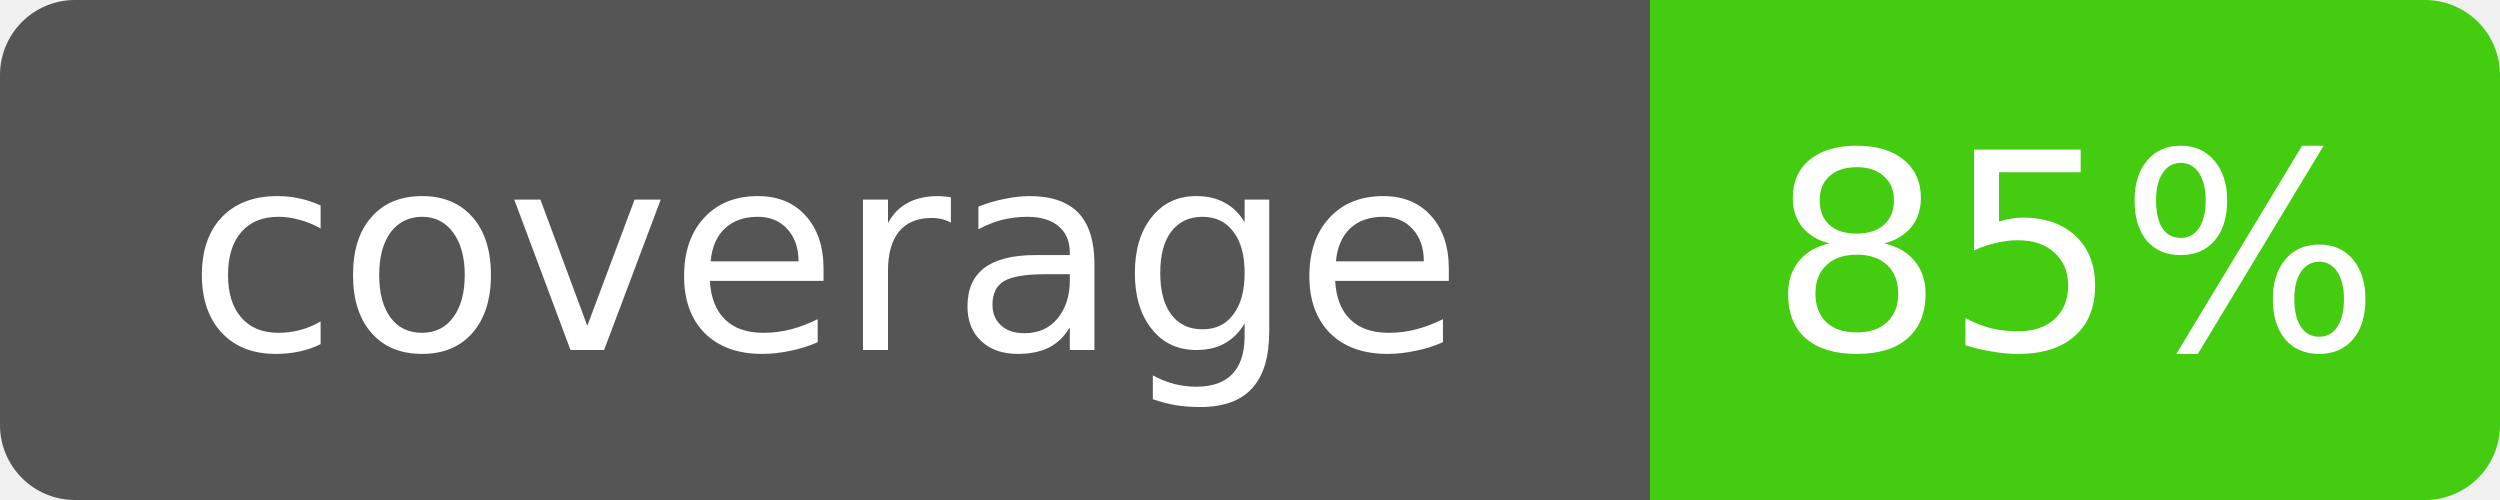
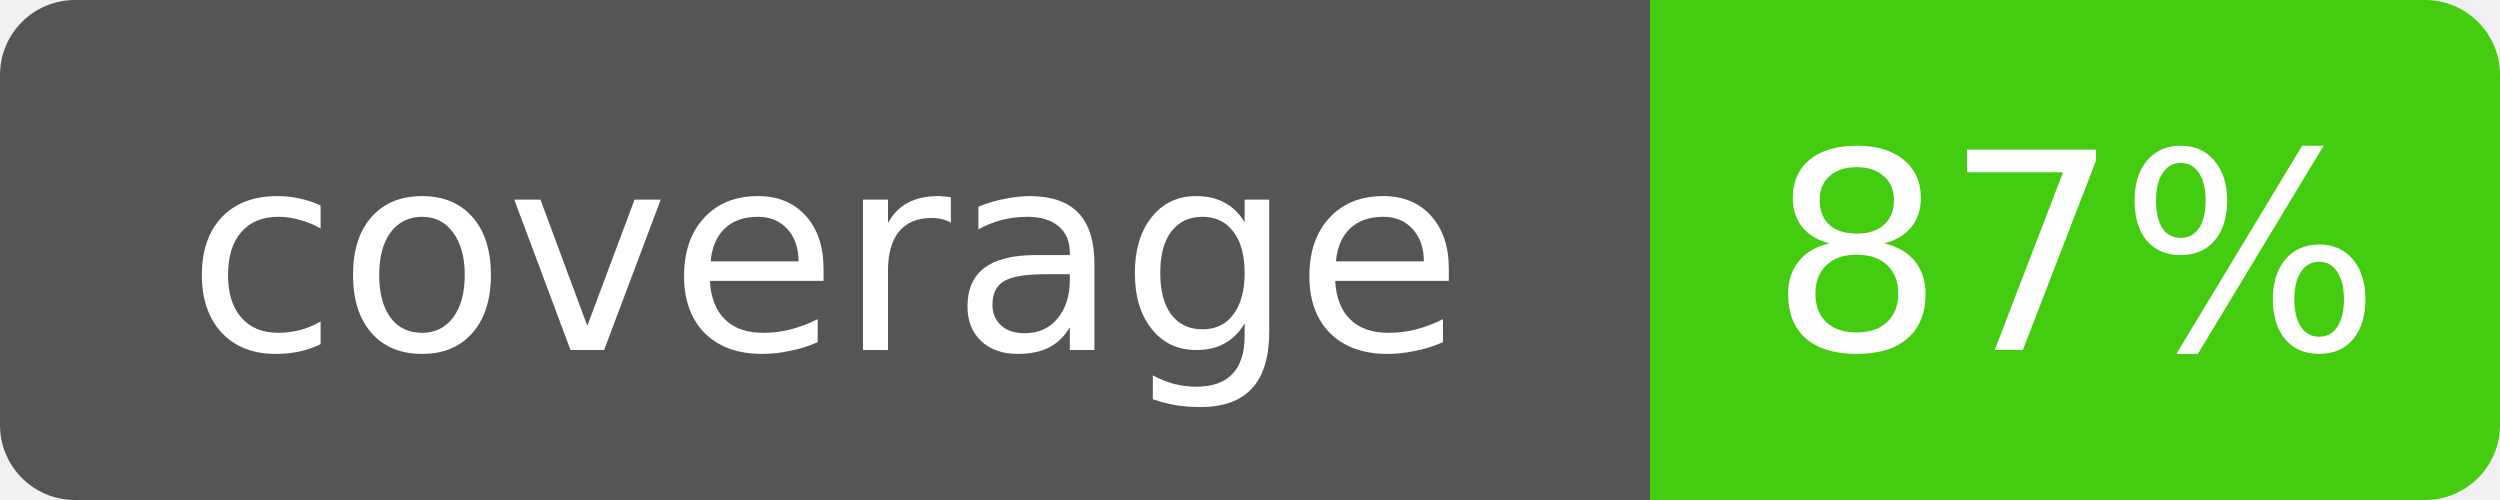
<svg xmlns="http://www.w3.org/2000/svg" width="100" height="20">
  <clipPath id="r">
    <rect width="100" height="20" rx="3" />
  </clipPath>
  <g clip-path="url(#r)">
    <rect width="66" height="20" fill="#555" />
    <rect x="66" width="34" height="20" fill="#4c1" />
  </g>
  <g fill="#fff" text-anchor="middle" font-family="DejaVu Sans,Verdana,Geneva,sans-serif" font-size="11">
    <text x="33.0" y="14">coverage</text>
-     <text x="83.0" y="14">85%</text>
+     <text x="83.0" y="14">87%</text>
  </g>
</svg>
